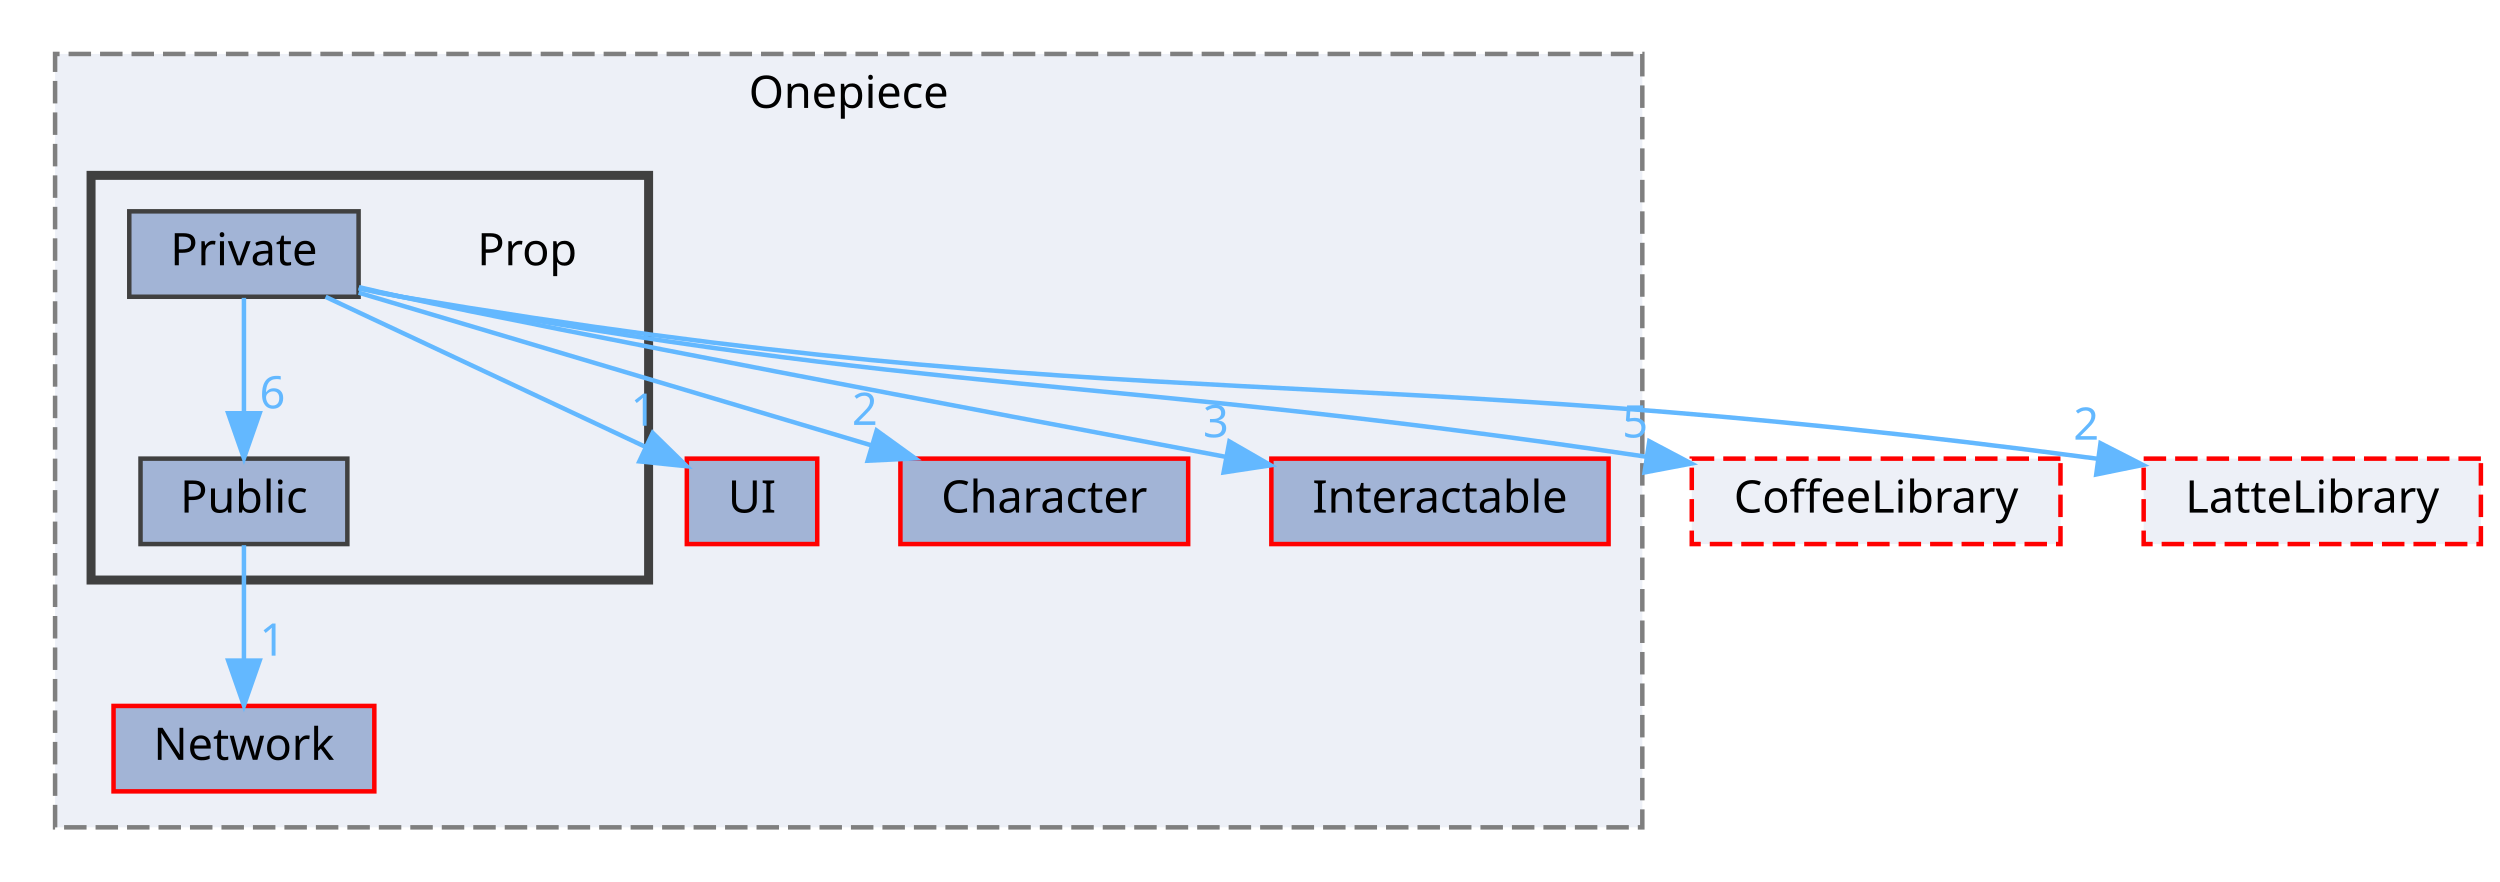
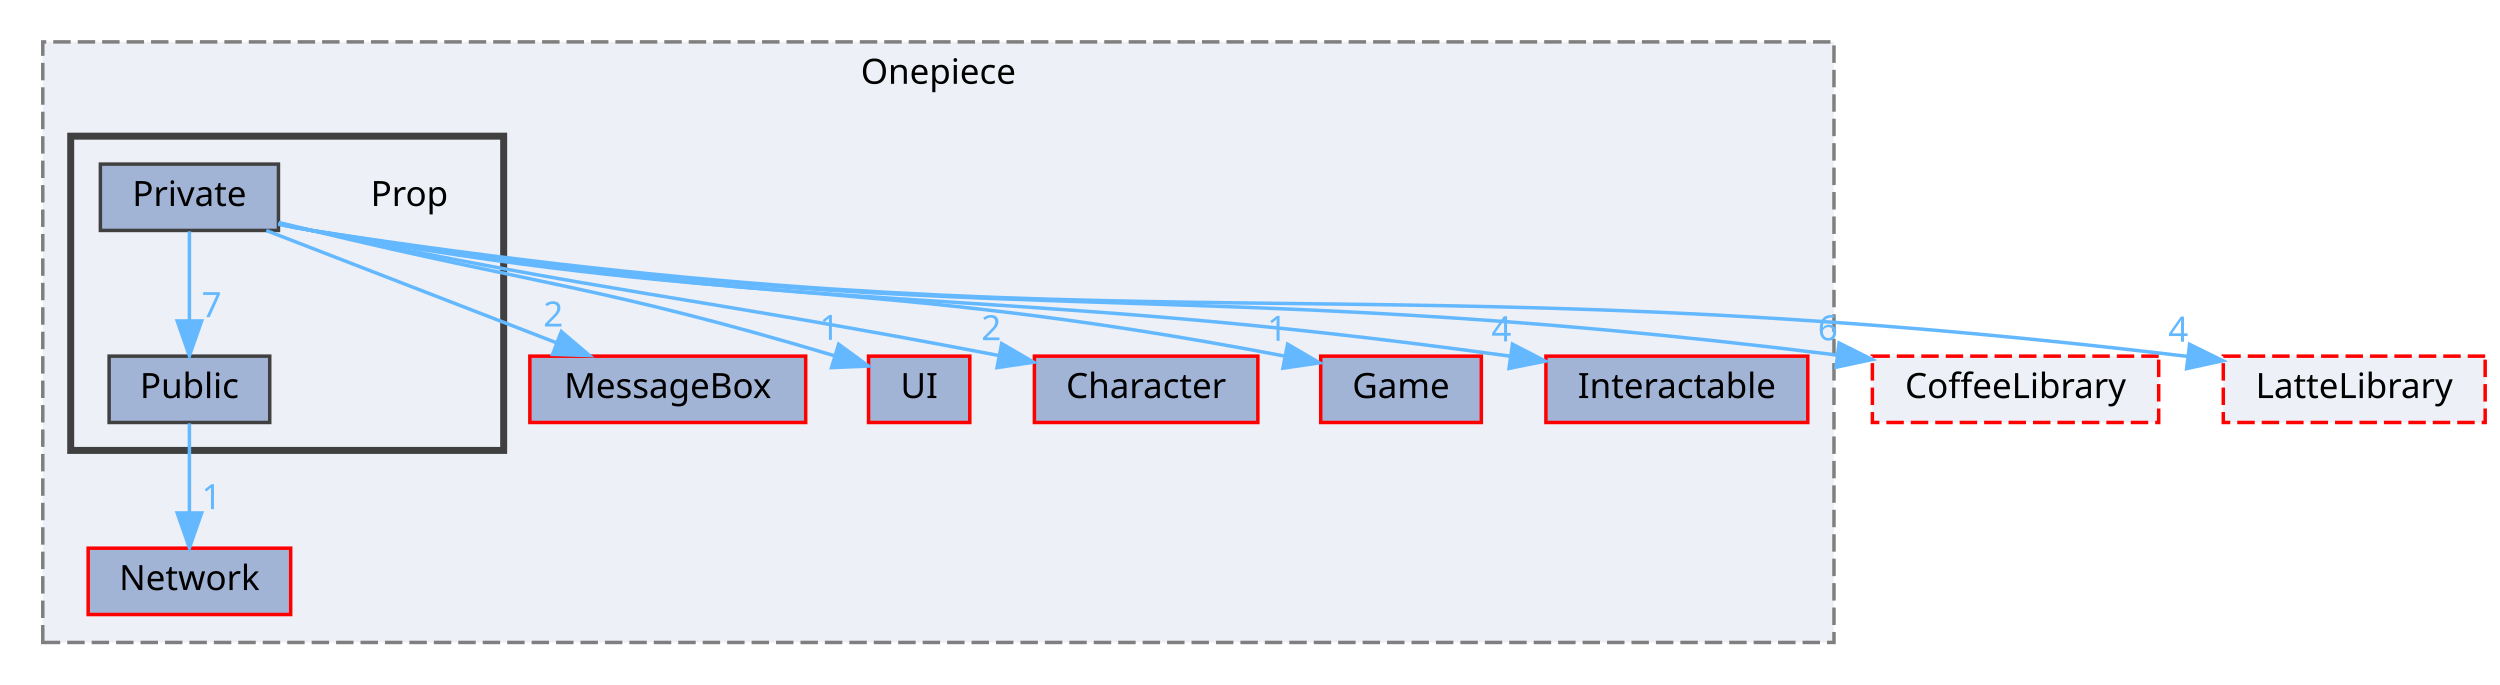
- <svg xmlns="http://www.w3.org/2000/svg" xmlns:xlink="http://www.w3.org/1999/xlink" width="556pt" height="196pt" viewBox="0.00 0.00 555.50 196.00">
+ <svg xmlns="http://www.w3.org/2000/svg" xmlns:xlink="http://www.w3.org/1999/xlink" width="716pt" height="196pt" viewBox="0.00 0.00 715.50 196.00">
  <g id="graph0" class="graph" transform="scale(1 1) rotate(0) translate(4 192)">
    <g id="clust1" class="cluster">
      <g id="a_clust1">
        <a xlink:href="dir_86991fbdc3ffccad5ecdd4bba46f6ea3.html" target="_top" xlink:title="Onepiece">
-           <polygon fill="#edf0f7" stroke="#7f7f7f" stroke-dasharray="5,2" points="8,-8 8,-180 361,-180 361,-8 8,-8" />
-           <text text-anchor="middle" x="184.5" y="-168" font-family="Malgun Gothic" font-size="10.00">Onepiece</text>
+           <polygon fill="#edf0f7" stroke="#7f7f7f" stroke-dasharray="5,2" points="8,-8 8,-180 521,-180 521,-8 8,-8" />
+           <text text-anchor="middle" x="264.5" y="-168" font-family="Malgun Gothic" font-size="10.00">Onepiece</text>
        </a>
      </g>
    </g>
    <g id="clust2" class="cluster">
      <g id="a_clust2">
        <a xlink:href="dir_2268d321c547a1269f0f0801cfba1f77.html" target="_top">
          <polygon fill="#edf0f7" stroke="#404040" stroke-width="2" points="16,-63 16,-153 140,-153 140,-63 16,-63" />
        </a>
      </g>
    </g>
    <g id="node1" class="node">
      <g id="a_node1">
-         <a xlink:href="dir_55b064ed9f704d76d3805f2fda876350.html" target="_top" xlink:title="UI">
-           <polygon fill="#a2b4d6" stroke="red" points="177.5,-90 148.5,-90 148.5,-71 177.5,-71 177.5,-90" />
-           <text text-anchor="middle" x="163" y="-78" font-family="Malgun Gothic" font-size="10.00">UI</text>
+         <a xlink:href="dir_47ae9c23f27029060c39af29b069b73d.html" target="_top" xlink:title="MessageBox">
+           <polygon fill="#a2b4d6" stroke="red" points="226.5,-90 147.5,-90 147.5,-71 226.5,-71 226.5,-90" />
+           <text text-anchor="middle" x="187" y="-78" font-family="Malgun Gothic" font-size="10.00">MessageBox</text>
        </a>
      </g>
    </g>
    <g id="node2" class="node">
      <g id="a_node2">
-         <a xlink:href="dir_71a9f6b769ee24fe8598c19ea2d70480.html" target="_top" xlink:title="Character">
-           <polygon fill="#a2b4d6" stroke="red" points="260,-90 196,-90 196,-71 260,-71 260,-90" />
-           <text text-anchor="middle" x="228" y="-78" font-family="Malgun Gothic" font-size="10.00">Character</text>
+         <a xlink:href="dir_55b064ed9f704d76d3805f2fda876350.html" target="_top" xlink:title="UI">
+           <polygon fill="#a2b4d6" stroke="red" points="273.5,-90 244.5,-90 244.5,-71 273.5,-71 273.5,-90" />
+           <text text-anchor="middle" x="259" y="-78" font-family="Malgun Gothic" font-size="10.00">UI</text>
        </a>
      </g>
    </g>
    <g id="node3" class="node">
      <g id="a_node3">
-         <a xlink:href="dir_b7459e4428712e32d7c860db6e401a05.html" target="_top" xlink:title="Interactable">
-           <polygon fill="#a2b4d6" stroke="red" points="353.5,-90 278.5,-90 278.5,-71 353.5,-71 353.5,-90" />
-           <text text-anchor="middle" x="316" y="-78" font-family="Malgun Gothic" font-size="10.00">Interactable</text>
+         <a xlink:href="dir_71a9f6b769ee24fe8598c19ea2d70480.html" target="_top" xlink:title="Character">
+           <polygon fill="#a2b4d6" stroke="red" points="356,-90 292,-90 292,-71 356,-71 356,-90" />
+           <text text-anchor="middle" x="324" y="-78" font-family="Malgun Gothic" font-size="10.00">Character</text>
        </a>
      </g>
    </g>
    <g id="node4" class="node">
      <g id="a_node4">
+         <a xlink:href="dir_7fb5e64dcba5cad56d11a2ce531d1e7a.html" target="_top" xlink:title="Game">
+           <polygon fill="#a2b4d6" stroke="red" points="420,-90 374,-90 374,-71 420,-71 420,-90" />
+           <text text-anchor="middle" x="397" y="-78" font-family="Malgun Gothic" font-size="10.00">Game</text>
+         </a>
+       </g>
+     </g>
+     <g id="node5" class="node">
+       <g id="a_node5">
+         <a xlink:href="dir_b7459e4428712e32d7c860db6e401a05.html" target="_top" xlink:title="Interactable">
+           <polygon fill="#a2b4d6" stroke="red" points="513.5,-90 438.5,-90 438.5,-71 513.5,-71 513.5,-90" />
+           <text text-anchor="middle" x="476" y="-78" font-family="Malgun Gothic" font-size="10.00">Interactable</text>
+         </a>
+       </g>
+     </g>
+     <g id="node6" class="node">
+       <g id="a_node6">
        <a xlink:href="dir_db6231b890a14ef22abfc7e4cac87d3d.html" target="_top" xlink:title="Network">
          <polygon fill="#a2b4d6" stroke="red" points="79,-35 21,-35 21,-16 79,-16 79,-35" />
          <text text-anchor="middle" x="50" y="-23" font-family="Malgun Gothic" font-size="10.00">Network</text>
        </a>
      </g>
    </g>
-     <g id="node5" class="node">
+     <g id="node7" class="node">
      <text text-anchor="middle" x="113" y="-133" font-family="Malgun Gothic" font-size="10.00">Prop</text>
    </g>
-     <g id="node6" class="node">
-       <g id="a_node6">
+     <g id="node8" class="node">
+       <g id="a_node8">
        <a xlink:href="dir_1d7bfdd86517d83f393675eb912eaf09.html" target="_top" xlink:title="Private">
          <polygon fill="#a2b4d6" stroke="#404040" points="75.5,-145 24.5,-145 24.5,-126 75.5,-126 75.5,-145" />
          <text text-anchor="middle" x="50" y="-133" font-family="Malgun Gothic" font-size="10.00">Private</text>
        </a>
      </g>
    </g>
    <g id="edge4" class="edge">
      <g id="a_edge4">
-         <a xlink:href="dir_000026_000049.html" target="_top">
-           <path fill="none" stroke="#63b8ff" d="M68.16,-125.98C87.44,-116.94 118,-102.61 139.2,-92.66" />
-           <polygon fill="#63b8ff" stroke="#63b8ff" points="140.91,-95.72 148.48,-88.31 137.94,-89.39 140.91,-95.72" />
+         <a xlink:href="dir_000026_000011.html" target="_top">
+           <path fill="none" stroke="#63b8ff" d="M72.01,-125.98C94.45,-117.3 129.48,-103.75 154.99,-93.88" />
+           <polygon fill="#63b8ff" stroke="#63b8ff" points="156.52,-97.04 164.59,-90.17 154,-90.51 156.52,-97.04" />
        </a>
      </g>
      <g id="a_edge4-headlabel">
-         <a xlink:href="dir_000026_000049.html" target="_top" xlink:title="1">
-           <text text-anchor="middle" x="138.87" y="-97.32" font-family="Malgun Gothic" font-size="10.00" fill="#63b8ff">1</text>
+         <a xlink:href="dir_000026_000011.html" target="_top" xlink:title="2">
+           <text text-anchor="middle" x="154.2" y="-98.49" font-family="Malgun Gothic" font-size="10.00" fill="#63b8ff">2</text>
        </a>
      </g>
    </g>
    <g id="edge5" class="edge">
      <g id="a_edge5">
-         <a xlink:href="dir_000026_000002.html" target="_top">
-           <path fill="none" stroke="#63b8ff" d="M75.5,-126.91C105.34,-118.02 155.04,-103.22 189.56,-92.95" />
-           <polygon fill="#63b8ff" stroke="#63b8ff" points="190.72,-96.25 199.3,-90.05 188.72,-89.54 190.72,-96.25" />
+         <a xlink:href="dir_000026_000049.html" target="_top">
+           <path fill="none" stroke="#63b8ff" d="M75.61,-128.27C78.77,-127.5 81.96,-126.73 85,-126 149.06,-110.58 168.26,-110.01 234.78,-90.1" />
+           <polygon fill="#63b8ff" stroke="#63b8ff" points="235.93,-93.41 244.49,-87.16 233.9,-86.71 235.93,-93.41" />
        </a>
      </g>
      <g id="a_edge5-headlabel">
-         <a xlink:href="dir_000026_000002.html" target="_top" xlink:title="2">
-           <text text-anchor="middle" x="188.08" y="-97.5" font-family="Malgun Gothic" font-size="10.00" fill="#63b8ff">2</text>
+         <a xlink:href="dir_000026_000049.html" target="_top" xlink:title="1">
+           <text text-anchor="middle" x="233.32" y="-94.67" font-family="Malgun Gothic" font-size="10.00" fill="#63b8ff">1</text>
        </a>
      </g>
    </g>
    <g id="edge6" class="edge">
      <g id="a_edge6">
+         <a xlink:href="dir_000026_000002.html" target="_top">
+           <path fill="none" stroke="#63b8ff" d="M75.57,-128.11C78.74,-127.37 81.94,-126.65 85,-126 169.42,-108.09 193.53,-107.13 281.87,-90.17" />
+           <polygon fill="#63b8ff" stroke="#63b8ff" points="282.63,-93.59 291.79,-88.26 281.3,-86.72 282.63,-93.59" />
+         </a>
+       </g>
+       <g id="a_edge6-headlabel">
+         <a xlink:href="dir_000026_000002.html" target="_top" xlink:title="2">
+           <text text-anchor="middle" x="279.64" y="-94.56" font-family="Malgun Gothic" font-size="10.00" fill="#63b8ff">2</text>
+         </a>
+       </g>
+     </g>
+     <g id="edge7" class="edge">
+       <g id="a_edge7">
+         <a xlink:href="dir_000026_000007.html" target="_top">
+           <path fill="none" stroke="#63b8ff" d="M75.54,-127.95C78.72,-127.24 81.93,-126.57 85,-126 205.24,-103.74 240.12,-113.62 363.81,-89.99" />
+           <polygon fill="#63b8ff" stroke="#63b8ff" points="364.52,-93.42 373.66,-88.08 363.18,-86.55 364.52,-93.42" />
+         </a>
+       </g>
+       <g id="a_edge7-headlabel">
+         <a xlink:href="dir_000026_000007.html" target="_top" xlink:title="1">
+           <text text-anchor="middle" x="361.53" y="-94.4" font-family="Malgun Gothic" font-size="10.00" fill="#63b8ff">1</text>
+         </a>
+       </g>
+     </g>
+     <g id="edge8" class="edge">
+       <g id="a_edge8">
        <a xlink:href="dir_000026_000008.html" target="_top">
-           <path fill="none" stroke="#63b8ff" d="M75.58,-128.14C78.75,-127.39 81.94,-126.66 85,-126 119.26,-118.54 211.47,-101.07 268.49,-90.37" />
-           <polygon fill="#63b8ff" stroke="#63b8ff" points="269.17,-93.81 278.36,-88.52 267.88,-86.93 269.17,-93.81" />
-         </a>
-       </g>
-       <g id="a_edge6-headlabel">
-         <a xlink:href="dir_000026_000008.html" target="_top" xlink:title="3">
-           <text text-anchor="middle" x="266.16" y="-94.76" font-family="Malgun Gothic" font-size="10.00" fill="#63b8ff">3</text>
-         </a>
-       </g>
-     </g>
-     <g id="node7" class="node">
-       <g id="a_node7">
+           <path fill="none" stroke="#63b8ff" d="M75.53,-127.88C78.71,-127.18 81.92,-126.53 85,-126 233.22,-100.36 275.03,-111.2 428.09,-90.01" />
+           <polygon fill="#63b8ff" stroke="#63b8ff" points="428.92,-93.43 438.33,-88.57 427.94,-86.5 428.92,-93.43" />
+         </a>
+       </g>
+       <g id="a_edge8-headlabel">
+         <a xlink:href="dir_000026_000008.html" target="_top" xlink:title="4">
+           <text text-anchor="middle" x="425.75" y="-94.24" font-family="Malgun Gothic" font-size="10.00" fill="#63b8ff">4</text>
+         </a>
+       </g>
+     </g>
+     <g id="node9" class="node">
+       <g id="a_node9">
        <a xlink:href="dir_13cb8c28526713b34d584b8e10191ceb.html" target="_top" xlink:title="Public">
          <polygon fill="#a2b4d6" stroke="#404040" points="73,-90 27,-90 27,-71 73,-71 73,-90" />
          <text text-anchor="middle" x="50" y="-78" font-family="Malgun Gothic" font-size="10.00">Public</text>
        </a>
      </g>
    </g>
    <g id="edge1" class="edge">
      <g id="a_edge1">
        <a xlink:href="dir_000026_000043.html" target="_top">
          <path fill="none" stroke="#63b8ff" d="M50,-125.75C50,-118.8 50,-108.85 50,-100.13" />
          <polygon fill="#63b8ff" stroke="#63b8ff" points="53.5,-100.09 50,-90.09 46.5,-100.09 53.5,-100.09" />
        </a>
      </g>
      <g id="a_edge1-headlabel">
-         <a xlink:href="dir_000026_000043.html" target="_top" xlink:title="6">
-           <text text-anchor="middle" x="56.34" y="-101.18" font-family="Malgun Gothic" font-size="10.00" fill="#63b8ff">6</text>
-         </a>
-       </g>
-     </g>
-     <g id="node8" class="node">
-       <g id="a_node8">
+         <a xlink:href="dir_000026_000043.html" target="_top" xlink:title="7">
+           <text text-anchor="middle" x="56.34" y="-101.18" font-family="Malgun Gothic" font-size="10.00" fill="#63b8ff">7</text>
+         </a>
+       </g>
+     </g>
+     <g id="node10" class="node">
+       <g id="a_node10">
        <a xlink:href="dir_2270f6753238979635db772f09123181.html" target="_top" xlink:title="CoffeeLibrary">
-           <polygon fill="#edf0f7" stroke="red" stroke-dasharray="5,2" points="454,-90 372,-90 372,-71 454,-71 454,-90" />
-           <text text-anchor="middle" x="413" y="-78" font-family="Malgun Gothic" font-size="10.00">CoffeeLibrary</text>
+           <polygon fill="#edf0f7" stroke="red" stroke-dasharray="5,2" points="614,-90 532,-90 532,-71 614,-71 614,-90" />
+           <text text-anchor="middle" x="573" y="-78" font-family="Malgun Gothic" font-size="10.00">CoffeeLibrary</text>
        </a>
      </g>
    </g>
    <g id="edge2" class="edge">
      <g id="a_edge2">
        <a xlink:href="dir_000026_000003.html" target="_top">
-           <path fill="none" stroke="#63b8ff" d="M75.54,-127.95C78.72,-127.24 81.93,-126.57 85,-126 205.12,-103.76 239.19,-108.66 361.76,-90.44" />
-           <polygon fill="#63b8ff" stroke="#63b8ff" points="362.55,-93.86 371.91,-88.91 361.5,-86.94 362.55,-93.86" />
+           <path fill="none" stroke="#63b8ff" d="M75.52,-127.81C78.7,-127.13 81.91,-126.5 85,-126 275.39,-95.29 328.6,-114.45 521.73,-90.33" />
+           <polygon fill="#63b8ff" stroke="#63b8ff" points="522.45,-93.77 531.93,-89.03 521.57,-86.82 522.45,-93.77" />
        </a>
      </g>
      <g id="a_edge2-headlabel">
-         <a xlink:href="dir_000026_000003.html" target="_top" xlink:title="5">
-           <text text-anchor="middle" x="359.41" y="-94.7" font-family="Malgun Gothic" font-size="10.00" fill="#63b8ff">5</text>
-         </a>
-       </g>
-     </g>
-     <g id="node9" class="node">
-       <g id="a_node9">
+         <a xlink:href="dir_000026_000003.html" target="_top" xlink:title="6">
+           <text text-anchor="middle" x="519.24" y="-94.54" font-family="Malgun Gothic" font-size="10.00" fill="#63b8ff">6</text>
+         </a>
+       </g>
+     </g>
+     <g id="node11" class="node">
+       <g id="a_node11">
        <a xlink:href="dir_399370037b6f5ff6b0840148d18ec8d9.html" target="_top" xlink:title="LatteLibrary">
-           <polygon fill="#edf0f7" stroke="red" stroke-dasharray="5,2" points="547.5,-90 472.5,-90 472.5,-71 547.5,-71 547.5,-90" />
-           <text text-anchor="middle" x="510" y="-78" font-family="Malgun Gothic" font-size="10.00">LatteLibrary</text>
+           <polygon fill="#edf0f7" stroke="red" stroke-dasharray="5,2" points="707.5,-90 632.5,-90 632.5,-71 707.5,-71 707.5,-90" />
+           <text text-anchor="middle" x="670" y="-78" font-family="Malgun Gothic" font-size="10.00">LatteLibrary</text>
        </a>
      </g>
    </g>
    <g id="edge3" class="edge">
      <g id="a_edge3">
        <a xlink:href="dir_000026_000009.html" target="_top">
-           <path fill="none" stroke="#63b8ff" d="M75.53,-127.85C78.7,-127.16 81.92,-126.52 85,-126 248.25,-98.55 294.08,-112.48 462.39,-89.95" />
-           <polygon fill="#63b8ff" stroke="#63b8ff" points="462.9,-93.42 472.33,-88.6 461.95,-86.48 462.9,-93.42" />
+           <path fill="none" stroke="#63b8ff" d="M75.51,-127.77C78.69,-127.09 81.91,-126.48 85,-126 318.63,-90.09 383.4,-118.57 622.31,-89.92" />
+           <polygon fill="#63b8ff" stroke="#63b8ff" points="622.84,-93.38 632.35,-88.69 622,-86.43 622.84,-93.38" />
        </a>
      </g>
      <g id="a_edge3-headlabel">
-         <a xlink:href="dir_000026_000009.html" target="_top" xlink:title="2">
-           <text text-anchor="middle" x="459.72" y="-94.21" font-family="Malgun Gothic" font-size="10.00" fill="#63b8ff">2</text>
-         </a>
-       </g>
-     </g>
-     <g id="edge7" class="edge">
-       <g id="a_edge7">
+         <a xlink:href="dir_000026_000009.html" target="_top" xlink:title="4">
+           <text text-anchor="middle" x="619.62" y="-94.13" font-family="Malgun Gothic" font-size="10.00" fill="#63b8ff">4</text>
+         </a>
+       </g>
+     </g>
+     <g id="edge9" class="edge">
+       <g id="a_edge9">
        <a xlink:href="dir_000043_000012.html" target="_top">
          <path fill="none" stroke="#63b8ff" d="M50,-70.75C50,-63.8 50,-53.85 50,-45.13" />
          <polygon fill="#63b8ff" stroke="#63b8ff" points="53.5,-45.09 50,-35.09 46.5,-45.09 53.5,-45.09" />
        </a>
      </g>
-       <g id="a_edge7-headlabel">
+       <g id="a_edge9-headlabel">
        <a xlink:href="dir_000043_000012.html" target="_top" xlink:title="1">
          <text text-anchor="middle" x="56.34" y="-46.18" font-family="Malgun Gothic" font-size="10.00" fill="#63b8ff">1</text>
        </a>
      </g>
    </g>
  </g>
</svg>
